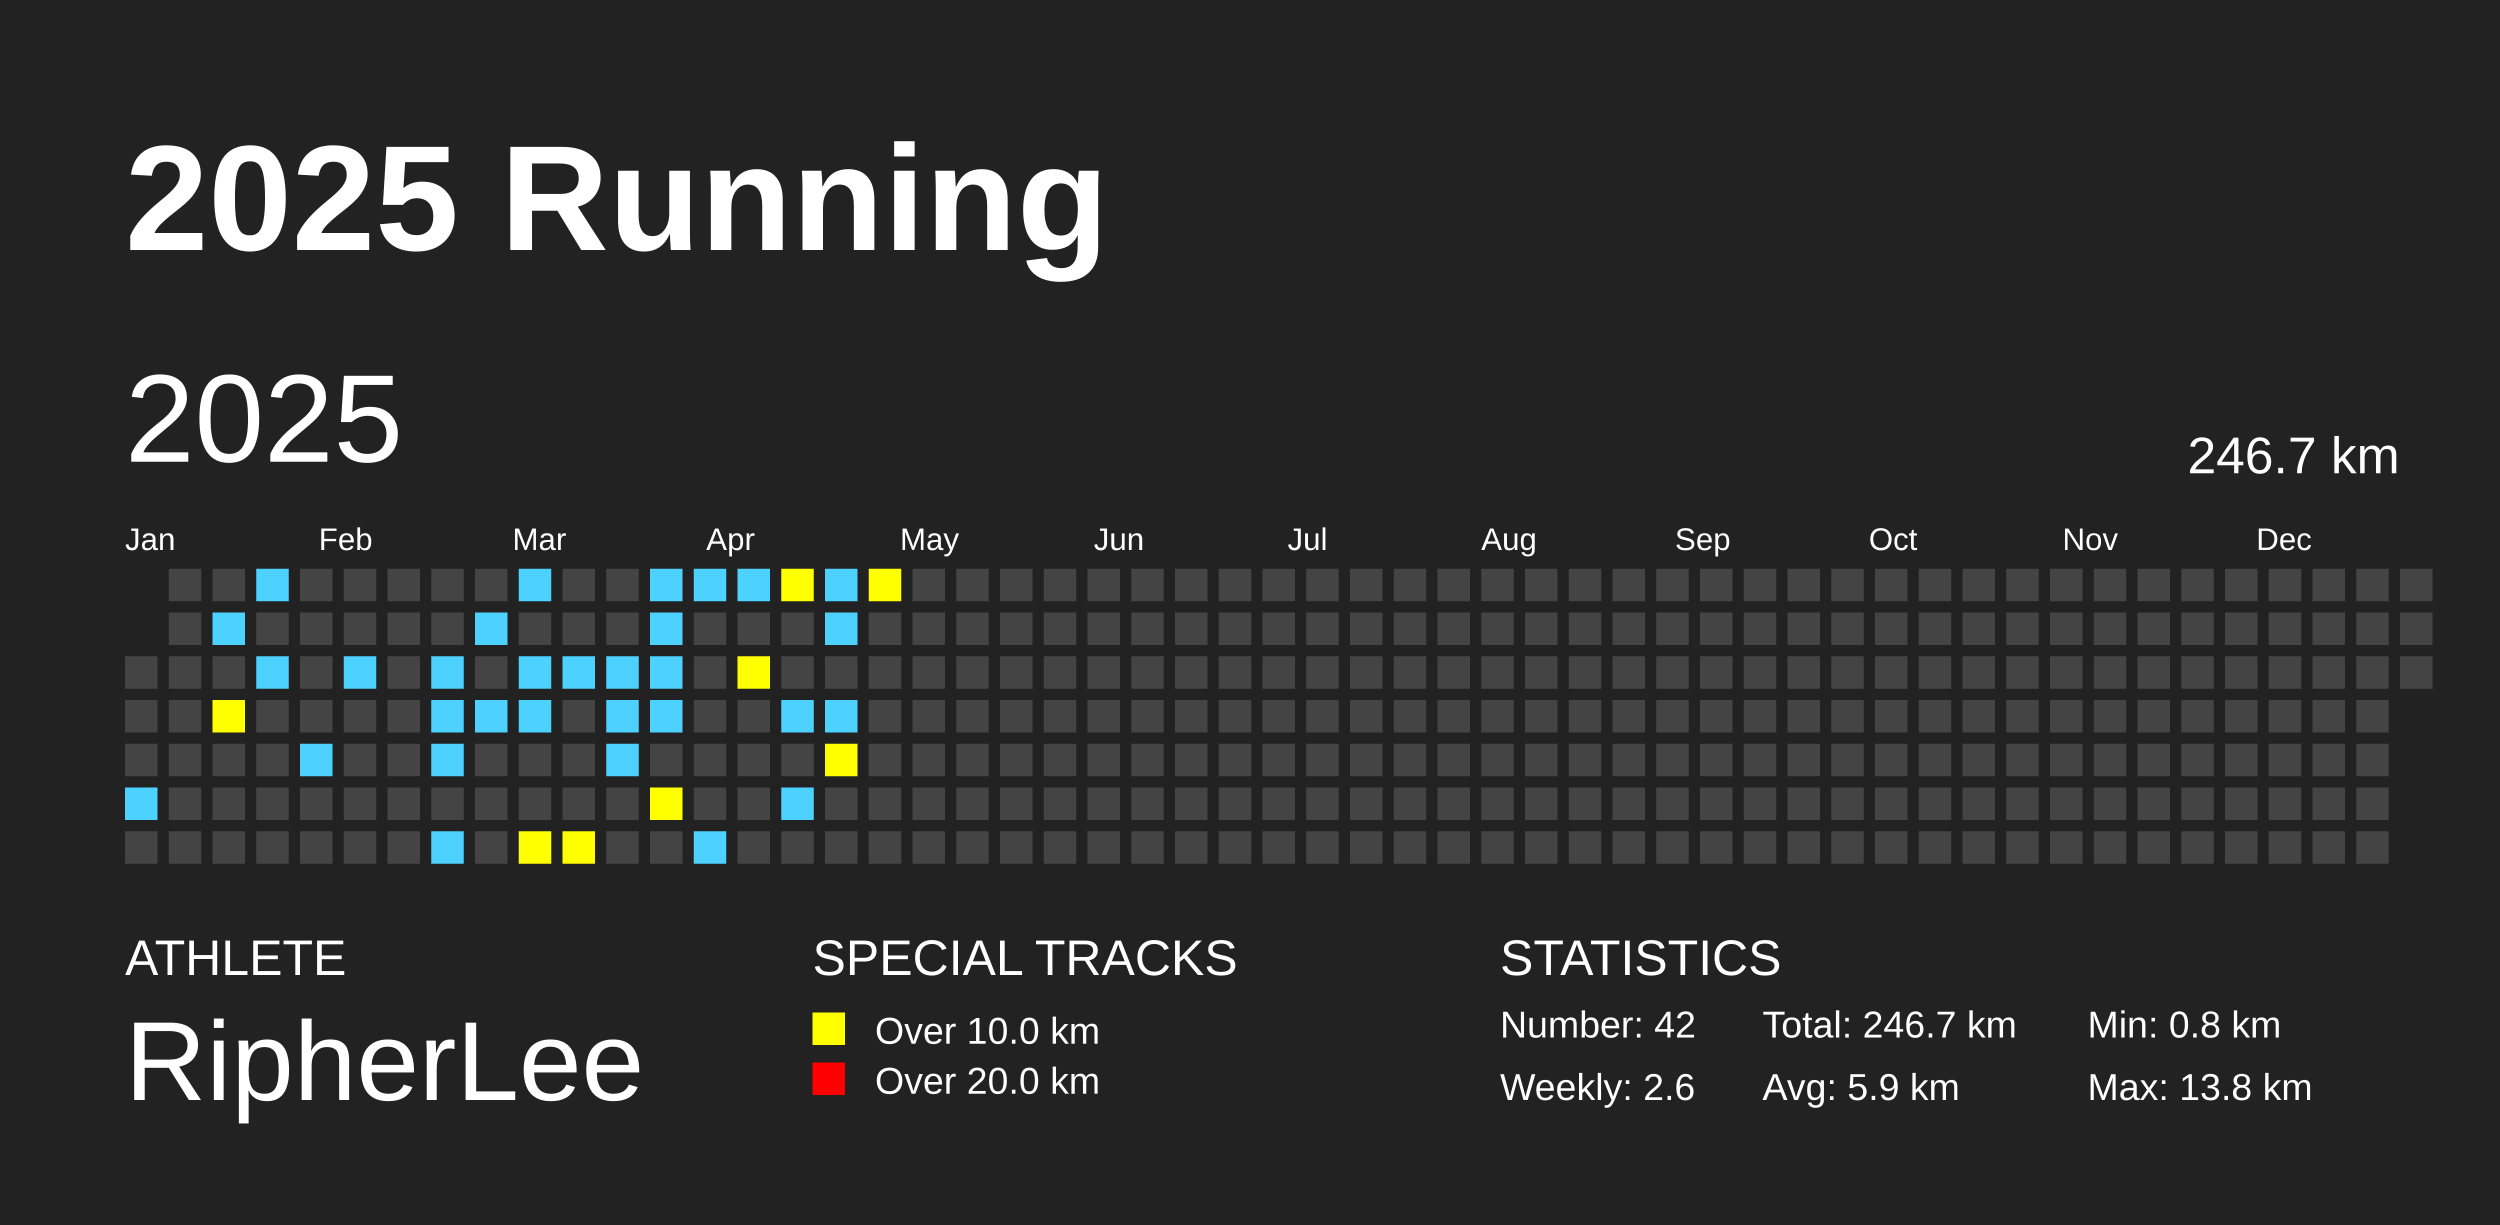
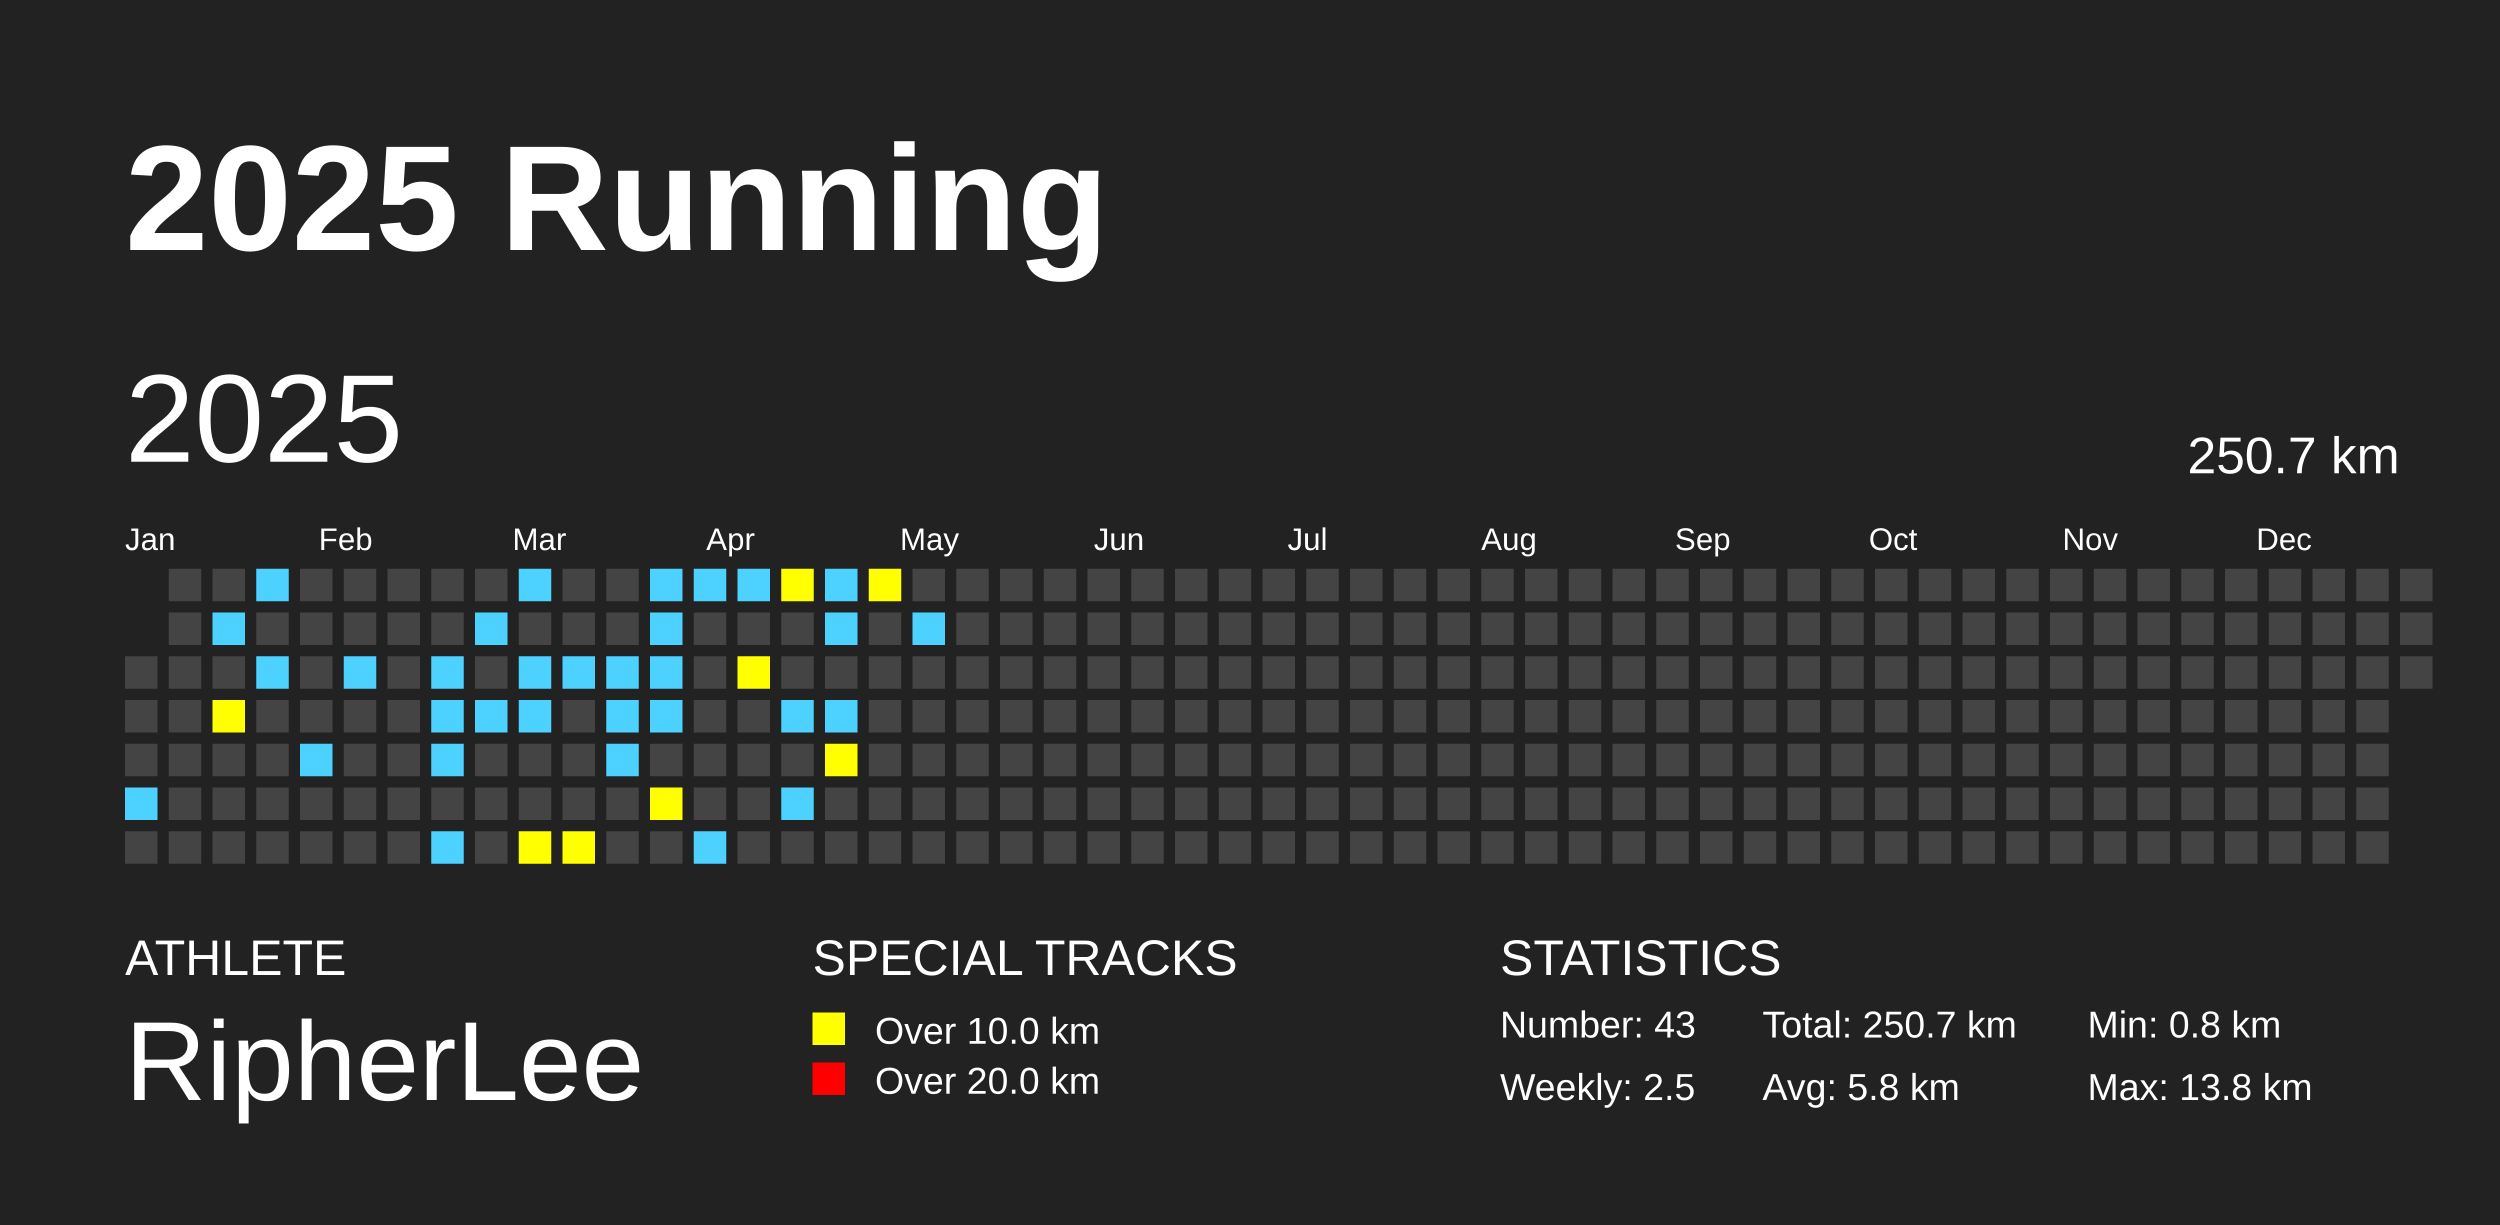
<svg xmlns="http://www.w3.org/2000/svg" baseProfile="full" height="98mm" version="1.1" viewBox="0,0,200,98" width="200mm">
  <defs />
  <rect fill="#222222" height="98" width="200" x="0" y="0" />
  <text fill="#FFFFFF" style="font-size:12px; font-family:Arial; font-weight:bold;" x="10" y="20">2025 Running</text>
  <text fill="#FFFFFF" style="font-size:4px; font-family:Arial" x="10" y="78">ATHLETE</text>
  <text fill="#FFFFFF" style="font-size:9px; font-family:Arial" x="10" y="88">RipherLee</text>
  <text fill="#FFFFFF" style="font-size:4px; font-family:Arial" x="65" y="78">SPECIAL TRACKS</text>
  <rect fill="yellow" height="2.6" width="2.6" x="65" y="81" />
  <text fill="#FFFFFF" style="font-size:3px; font-family:Arial" x="70" y="83.5">Over 10.0 km</text>
  <rect fill="red" height="2.6" width="2.6" x="65" y="85" />
  <text fill="#FFFFFF" style="font-size:3px; font-family:Arial" x="70" y="87.5">Over 20.0 km</text>
  <text fill="#FFFFFF" style="font-size:4px; font-family:Arial" x="120" y="78">STATISTICS</text>
-   <text fill="#FFFFFF" style="font-size:3px; font-family:Arial" x="120" y="83">Number: 42</text>
-   <text fill="#FFFFFF" style="font-size:3px; font-family:Arial" x="120" y="88">Weekly: 2.6</text>
-   <text fill="#FFFFFF" style="font-size:3px; font-family:Arial" x="141" y="83">Total: 246.7 km</text>
-   <text fill="#FFFFFF" style="font-size:3px; font-family:Arial" x="141" y="88">Avg: 5.9 km</text>
+   <text fill="#FFFFFF" style="font-size:3px; font-family:Arial" x="120" y="83">Number: 43</text>
+   <text fill="#FFFFFF" style="font-size:3px; font-family:Arial" x="120" y="88">Weekly: 2.5</text>
+   <text fill="#FFFFFF" style="font-size:3px; font-family:Arial" x="141" y="83">Total: 250.7 km</text>
+   <text fill="#FFFFFF" style="font-size:3px; font-family:Arial" x="141" y="88">Avg: 5.8 km</text>
  <text fill="#FFFFFF" style="font-size:3px; font-family:Arial" x="167" y="83">Min: 0.8 km</text>
  <text fill="#FFFFFF" style="font-size:3px; font-family:Arial" x="167" y="88">Max: 13.8 km</text>
  <text dominant-baseline="hanging" fill="#FFFFFF" style="font-size:10.0px; font-family:Arial;" x="10" y="30">2025</text>
-   <text dominant-baseline="hanging" fill="#FFFFFF" style="font-size:4.125px; font-family:Arial;" x="175" y="35">246.7 km</text>
+   <text dominant-baseline="hanging" fill="#FFFFFF" style="font-size:4.125px; font-family:Arial;" x="175" y="35">250.7 km</text>
  <text fill="#FFFFFF" style="font-size:2.5px; font-family:Arial" x="10.0" y="44">Jan</text>
  <text fill="#FFFFFF" style="font-size:2.5px; font-family:Arial" x="25.5" y="44">Feb</text>
  <text fill="#FFFFFF" style="font-size:2.5px; font-family:Arial" x="41.0" y="44">Mar</text>
  <text fill="#FFFFFF" style="font-size:2.5px; font-family:Arial" x="56.5" y="44">Apr</text>
  <text fill="#FFFFFF" style="font-size:2.5px; font-family:Arial" x="72.0" y="44">May</text>
  <text fill="#FFFFFF" style="font-size:2.5px; font-family:Arial" x="87.5" y="44">Jun</text>
  <text fill="#FFFFFF" style="font-size:2.5px; font-family:Arial" x="103.0" y="44">Jul</text>
  <text fill="#FFFFFF" style="font-size:2.5px; font-family:Arial" x="118.5" y="44">Aug</text>
  <text fill="#FFFFFF" style="font-size:2.5px; font-family:Arial" x="134.0" y="44">Sep</text>
  <text fill="#FFFFFF" style="font-size:2.5px; font-family:Arial" x="149.5" y="44">Oct</text>
  <text fill="#FFFFFF" style="font-size:2.5px; font-family:Arial" x="165.0" y="44">Nov</text>
  <text fill="#FFFFFF" style="font-size:2.5px; font-family:Arial" x="180.5" y="44">Dec</text>
  <rect fill="#444444" height="2.6" width="2.6" x="10.0" y="52.5" />
  <rect fill="#444444" height="2.6" width="2.6" x="10.0" y="56.0" />
  <rect fill="#444444" height="2.6" width="2.6" x="10.0" y="59.5" />
  <rect fill="#4DD2FF" height="2.6" width="2.6" x="10.0" y="63.0" />
  <rect fill="#444444" height="2.6" width="2.6" x="10.0" y="66.5" />
  <rect fill="#444444" height="2.6" width="2.6" x="13.5" y="45.5" />
  <rect fill="#444444" height="2.6" width="2.6" x="13.5" y="49.0" />
  <rect fill="#444444" height="2.6" width="2.6" x="13.5" y="52.5" />
  <rect fill="#444444" height="2.6" width="2.6" x="13.5" y="56.0" />
  <rect fill="#444444" height="2.6" width="2.6" x="13.5" y="59.5" />
  <rect fill="#444444" height="2.6" width="2.6" x="13.5" y="63.0" />
  <rect fill="#444444" height="2.6" width="2.6" x="13.5" y="66.5" />
  <rect fill="#444444" height="2.6" width="2.6" x="17.0" y="45.5" />
  <rect fill="#4DD2FF" height="2.6" width="2.6" x="17.0" y="49.0" />
  <rect fill="#444444" height="2.6" width="2.6" x="17.0" y="52.5" />
  <rect fill="yellow" height="2.6" width="2.6" x="17.0" y="56.0" />
  <rect fill="#444444" height="2.6" width="2.6" x="17.0" y="59.5" />
  <rect fill="#444444" height="2.6" width="2.6" x="17.0" y="63.0" />
  <rect fill="#444444" height="2.6" width="2.6" x="17.0" y="66.5" />
  <rect fill="#4DD2FF" height="2.6" width="2.6" x="20.5" y="45.5" />
  <rect fill="#444444" height="2.6" width="2.6" x="20.5" y="49.0" />
  <rect fill="#4DD2FF" height="2.6" width="2.6" x="20.5" y="52.5" />
  <rect fill="#444444" height="2.6" width="2.6" x="20.5" y="56.0" />
  <rect fill="#444444" height="2.6" width="2.6" x="20.5" y="59.5" />
  <rect fill="#444444" height="2.6" width="2.6" x="20.5" y="63.0" />
  <rect fill="#444444" height="2.6" width="2.6" x="20.5" y="66.5" />
  <rect fill="#444444" height="2.6" width="2.6" x="24.0" y="45.5" />
  <rect fill="#444444" height="2.6" width="2.6" x="24.0" y="49.0" />
  <rect fill="#444444" height="2.6" width="2.6" x="24.0" y="52.5" />
  <rect fill="#444444" height="2.6" width="2.6" x="24.0" y="56.0" />
  <rect fill="#4DD2FF" height="2.6" width="2.6" x="24.0" y="59.5" />
  <rect fill="#444444" height="2.6" width="2.6" x="24.0" y="63.0" />
  <rect fill="#444444" height="2.6" width="2.6" x="24.0" y="66.5" />
  <rect fill="#444444" height="2.6" width="2.6" x="27.5" y="45.5" />
  <rect fill="#444444" height="2.6" width="2.6" x="27.5" y="49.0" />
  <rect fill="#4DD2FF" height="2.6" width="2.6" x="27.5" y="52.5" />
  <rect fill="#444444" height="2.6" width="2.6" x="27.5" y="56.0" />
  <rect fill="#444444" height="2.6" width="2.6" x="27.5" y="59.5" />
  <rect fill="#444444" height="2.6" width="2.6" x="27.5" y="63.0" />
  <rect fill="#444444" height="2.6" width="2.6" x="27.5" y="66.5" />
  <rect fill="#444444" height="2.6" width="2.6" x="31.0" y="45.5" />
  <rect fill="#444444" height="2.6" width="2.6" x="31.0" y="49.0" />
  <rect fill="#444444" height="2.6" width="2.6" x="31.0" y="52.5" />
  <rect fill="#444444" height="2.6" width="2.6" x="31.0" y="56.0" />
  <rect fill="#444444" height="2.6" width="2.6" x="31.0" y="59.5" />
  <rect fill="#444444" height="2.6" width="2.6" x="31.0" y="63.0" />
  <rect fill="#444444" height="2.6" width="2.6" x="31.0" y="66.5" />
  <rect fill="#444444" height="2.6" width="2.6" x="34.5" y="45.5" />
  <rect fill="#444444" height="2.6" width="2.6" x="34.5" y="49.0" />
  <rect fill="#4DD2FF" height="2.6" width="2.6" x="34.5" y="52.5" />
  <rect fill="#4DD2FF" height="2.6" width="2.6" x="34.5" y="56.0" />
  <rect fill="#4DD2FF" height="2.6" width="2.6" x="34.5" y="59.5" />
  <rect fill="#444444" height="2.6" width="2.6" x="34.5" y="63.0" />
  <rect fill="#4DD2FF" height="2.6" width="2.6" x="34.5" y="66.5" />
  <rect fill="#444444" height="2.6" width="2.6" x="38.0" y="45.5" />
  <rect fill="#4DD2FF" height="2.6" width="2.6" x="38.0" y="49.0" />
  <rect fill="#444444" height="2.6" width="2.6" x="38.0" y="52.5" />
  <rect fill="#4DD2FF" height="2.6" width="2.6" x="38.0" y="56.0" />
  <rect fill="#444444" height="2.6" width="2.6" x="38.0" y="59.5" />
  <rect fill="#444444" height="2.6" width="2.6" x="38.0" y="63.0" />
  <rect fill="#444444" height="2.6" width="2.6" x="38.0" y="66.5" />
  <rect fill="#4DD2FF" height="2.6" width="2.6" x="41.5" y="45.5" />
  <rect fill="#444444" height="2.6" width="2.6" x="41.5" y="49.0" />
  <rect fill="#4DD2FF" height="2.6" width="2.6" x="41.5" y="52.5" />
  <rect fill="#4DD2FF" height="2.6" width="2.6" x="41.5" y="56.0" />
  <rect fill="#444444" height="2.6" width="2.6" x="41.5" y="59.5" />
  <rect fill="#444444" height="2.6" width="2.6" x="41.5" y="63.0" />
  <rect fill="yellow" height="2.6" width="2.6" x="41.5" y="66.5" />
  <rect fill="#444444" height="2.6" width="2.6" x="45.0" y="45.5" />
  <rect fill="#444444" height="2.6" width="2.6" x="45.0" y="49.0" />
  <rect fill="#4DD2FF" height="2.6" width="2.6" x="45.0" y="52.5" />
  <rect fill="#444444" height="2.6" width="2.6" x="45.0" y="56.0" />
  <rect fill="#444444" height="2.6" width="2.6" x="45.0" y="59.5" />
  <rect fill="#444444" height="2.6" width="2.6" x="45.0" y="63.0" />
  <rect fill="yellow" height="2.6" width="2.6" x="45.0" y="66.5" />
  <rect fill="#444444" height="2.6" width="2.6" x="48.5" y="45.5" />
  <rect fill="#444444" height="2.6" width="2.6" x="48.5" y="49.0" />
  <rect fill="#4DD2FF" height="2.6" width="2.6" x="48.5" y="52.5" />
  <rect fill="#4DD2FF" height="2.6" width="2.6" x="48.5" y="56.0" />
  <rect fill="#4DD2FF" height="2.6" width="2.6" x="48.5" y="59.5" />
  <rect fill="#444444" height="2.6" width="2.6" x="48.5" y="63.0" />
  <rect fill="#444444" height="2.6" width="2.6" x="48.5" y="66.5" />
  <rect fill="#4DD2FF" height="2.6" width="2.6" x="52.0" y="45.5" />
  <rect fill="#4DD2FF" height="2.6" width="2.6" x="52.0" y="49.0" />
  <rect fill="#4DD2FF" height="2.6" width="2.6" x="52.0" y="52.5" />
  <rect fill="#4DD2FF" height="2.6" width="2.6" x="52.0" y="56.0" />
  <rect fill="#444444" height="2.6" width="2.6" x="52.0" y="59.5" />
  <rect fill="yellow" height="2.6" width="2.6" x="52.0" y="63.0" />
  <rect fill="#444444" height="2.6" width="2.6" x="52.0" y="66.5" />
  <rect fill="#4DD2FF" height="2.6" width="2.6" x="55.5" y="45.5" />
  <rect fill="#444444" height="2.6" width="2.6" x="55.5" y="49.0" />
  <rect fill="#444444" height="2.6" width="2.6" x="55.5" y="52.5" />
  <rect fill="#444444" height="2.6" width="2.6" x="55.5" y="56.0" />
  <rect fill="#444444" height="2.6" width="2.6" x="55.5" y="59.5" />
  <rect fill="#444444" height="2.6" width="2.6" x="55.5" y="63.0" />
  <rect fill="#4DD2FF" height="2.6" width="2.6" x="55.5" y="66.5" />
  <rect fill="#4DD2FF" height="2.6" width="2.6" x="59.0" y="45.5" />
  <rect fill="#444444" height="2.6" width="2.6" x="59.0" y="49.0" />
  <rect fill="yellow" height="2.6" width="2.6" x="59.0" y="52.5" />
  <rect fill="#444444" height="2.6" width="2.6" x="59.0" y="56.0" />
  <rect fill="#444444" height="2.6" width="2.6" x="59.0" y="59.5" />
  <rect fill="#444444" height="2.6" width="2.6" x="59.0" y="63.0" />
  <rect fill="#444444" height="2.6" width="2.6" x="59.0" y="66.5" />
  <rect fill="yellow" height="2.6" width="2.6" x="62.5" y="45.5" />
  <rect fill="#444444" height="2.6" width="2.6" x="62.5" y="49.0" />
  <rect fill="#444444" height="2.6" width="2.6" x="62.5" y="52.5" />
  <rect fill="#4DD2FF" height="2.6" width="2.6" x="62.5" y="56.0" />
  <rect fill="#444444" height="2.6" width="2.6" x="62.5" y="59.5" />
  <rect fill="#4DD2FF" height="2.6" width="2.6" x="62.5" y="63.0" />
  <rect fill="#444444" height="2.6" width="2.6" x="62.5" y="66.5" />
  <rect fill="#4DD2FF" height="2.6" width="2.6" x="66.0" y="45.5" />
  <rect fill="#4DD2FF" height="2.6" width="2.6" x="66.0" y="49.0" />
  <rect fill="#444444" height="2.6" width="2.6" x="66.0" y="52.5" />
  <rect fill="#4DD2FF" height="2.6" width="2.6" x="66.0" y="56.0" />
  <rect fill="yellow" height="2.6" width="2.6" x="66.0" y="59.5" />
  <rect fill="#444444" height="2.6" width="2.6" x="66.0" y="63.0" />
  <rect fill="#444444" height="2.6" width="2.6" x="66.0" y="66.5" />
  <rect fill="yellow" height="2.6" width="2.6" x="69.5" y="45.5" />
  <rect fill="#444444" height="2.6" width="2.6" x="69.5" y="49.0" />
  <rect fill="#444444" height="2.6" width="2.6" x="69.5" y="52.5" />
  <rect fill="#444444" height="2.6" width="2.6" x="69.5" y="56.0" />
  <rect fill="#444444" height="2.6" width="2.6" x="69.5" y="59.5" />
  <rect fill="#444444" height="2.6" width="2.6" x="69.5" y="63.0" />
  <rect fill="#444444" height="2.6" width="2.6" x="69.5" y="66.5" />
  <rect fill="#444444" height="2.6" width="2.6" x="73.0" y="45.5" />
-   <rect fill="#444444" height="2.6" width="2.6" x="73.0" y="49.0" />
+   <rect fill="#4DD2FF" height="2.6" width="2.6" x="73.0" y="49.0" />
  <rect fill="#444444" height="2.6" width="2.6" x="73.0" y="52.5" />
  <rect fill="#444444" height="2.6" width="2.6" x="73.0" y="56.0" />
  <rect fill="#444444" height="2.6" width="2.6" x="73.0" y="59.5" />
  <rect fill="#444444" height="2.6" width="2.6" x="73.0" y="63.0" />
  <rect fill="#444444" height="2.6" width="2.6" x="73.0" y="66.5" />
  <rect fill="#444444" height="2.6" width="2.6" x="76.5" y="45.5" />
  <rect fill="#444444" height="2.6" width="2.6" x="76.5" y="49.0" />
  <rect fill="#444444" height="2.6" width="2.6" x="76.5" y="52.5" />
  <rect fill="#444444" height="2.6" width="2.6" x="76.5" y="56.0" />
  <rect fill="#444444" height="2.6" width="2.6" x="76.5" y="59.5" />
  <rect fill="#444444" height="2.6" width="2.6" x="76.5" y="63.0" />
  <rect fill="#444444" height="2.6" width="2.6" x="76.5" y="66.5" />
  <rect fill="#444444" height="2.6" width="2.6" x="80.0" y="45.5" />
  <rect fill="#444444" height="2.6" width="2.6" x="80.0" y="49.0" />
  <rect fill="#444444" height="2.6" width="2.6" x="80.0" y="52.5" />
  <rect fill="#444444" height="2.6" width="2.6" x="80.0" y="56.0" />
  <rect fill="#444444" height="2.6" width="2.6" x="80.0" y="59.5" />
  <rect fill="#444444" height="2.6" width="2.6" x="80.0" y="63.0" />
  <rect fill="#444444" height="2.6" width="2.6" x="80.0" y="66.5" />
  <rect fill="#444444" height="2.6" width="2.6" x="83.5" y="45.5" />
  <rect fill="#444444" height="2.6" width="2.6" x="83.5" y="49.0" />
  <rect fill="#444444" height="2.6" width="2.6" x="83.5" y="52.5" />
  <rect fill="#444444" height="2.6" width="2.6" x="83.5" y="56.0" />
  <rect fill="#444444" height="2.6" width="2.6" x="83.5" y="59.5" />
  <rect fill="#444444" height="2.6" width="2.6" x="83.5" y="63.0" />
  <rect fill="#444444" height="2.6" width="2.6" x="83.5" y="66.5" />
  <rect fill="#444444" height="2.6" width="2.6" x="87.0" y="45.5" />
  <rect fill="#444444" height="2.6" width="2.6" x="87.0" y="49.0" />
  <rect fill="#444444" height="2.6" width="2.6" x="87.0" y="52.5" />
  <rect fill="#444444" height="2.6" width="2.6" x="87.0" y="56.0" />
  <rect fill="#444444" height="2.6" width="2.6" x="87.0" y="59.5" />
  <rect fill="#444444" height="2.6" width="2.6" x="87.0" y="63.0" />
  <rect fill="#444444" height="2.6" width="2.6" x="87.0" y="66.5" />
  <rect fill="#444444" height="2.6" width="2.6" x="90.5" y="45.5" />
  <rect fill="#444444" height="2.6" width="2.6" x="90.5" y="49.0" />
  <rect fill="#444444" height="2.6" width="2.6" x="90.5" y="52.5" />
  <rect fill="#444444" height="2.6" width="2.6" x="90.5" y="56.0" />
  <rect fill="#444444" height="2.6" width="2.6" x="90.5" y="59.5" />
  <rect fill="#444444" height="2.6" width="2.6" x="90.5" y="63.0" />
  <rect fill="#444444" height="2.6" width="2.6" x="90.5" y="66.5" />
  <rect fill="#444444" height="2.6" width="2.6" x="94.0" y="45.5" />
  <rect fill="#444444" height="2.6" width="2.6" x="94.0" y="49.0" />
  <rect fill="#444444" height="2.6" width="2.6" x="94.0" y="52.5" />
  <rect fill="#444444" height="2.6" width="2.6" x="94.0" y="56.0" />
  <rect fill="#444444" height="2.6" width="2.6" x="94.0" y="59.5" />
  <rect fill="#444444" height="2.6" width="2.6" x="94.0" y="63.0" />
  <rect fill="#444444" height="2.6" width="2.6" x="94.0" y="66.5" />
  <rect fill="#444444" height="2.6" width="2.6" x="97.5" y="45.5" />
  <rect fill="#444444" height="2.6" width="2.6" x="97.5" y="49.0" />
  <rect fill="#444444" height="2.6" width="2.6" x="97.5" y="52.5" />
  <rect fill="#444444" height="2.6" width="2.6" x="97.5" y="56.0" />
  <rect fill="#444444" height="2.6" width="2.6" x="97.5" y="59.5" />
  <rect fill="#444444" height="2.6" width="2.6" x="97.5" y="63.0" />
  <rect fill="#444444" height="2.6" width="2.6" x="97.5" y="66.5" />
  <rect fill="#444444" height="2.6" width="2.6" x="101.0" y="45.5" />
  <rect fill="#444444" height="2.6" width="2.6" x="101.0" y="49.0" />
  <rect fill="#444444" height="2.6" width="2.6" x="101.0" y="52.5" />
  <rect fill="#444444" height="2.6" width="2.6" x="101.0" y="56.0" />
  <rect fill="#444444" height="2.6" width="2.6" x="101.0" y="59.5" />
  <rect fill="#444444" height="2.6" width="2.6" x="101.0" y="63.0" />
  <rect fill="#444444" height="2.6" width="2.6" x="101.0" y="66.5" />
  <rect fill="#444444" height="2.6" width="2.6" x="104.5" y="45.5" />
  <rect fill="#444444" height="2.6" width="2.6" x="104.5" y="49.0" />
  <rect fill="#444444" height="2.6" width="2.6" x="104.5" y="52.5" />
  <rect fill="#444444" height="2.6" width="2.6" x="104.5" y="56.0" />
  <rect fill="#444444" height="2.6" width="2.6" x="104.5" y="59.5" />
  <rect fill="#444444" height="2.6" width="2.6" x="104.5" y="63.0" />
  <rect fill="#444444" height="2.6" width="2.6" x="104.5" y="66.5" />
  <rect fill="#444444" height="2.6" width="2.6" x="108.0" y="45.5" />
  <rect fill="#444444" height="2.6" width="2.6" x="108.0" y="49.0" />
  <rect fill="#444444" height="2.6" width="2.6" x="108.0" y="52.5" />
  <rect fill="#444444" height="2.6" width="2.6" x="108.0" y="56.0" />
  <rect fill="#444444" height="2.6" width="2.6" x="108.0" y="59.5" />
  <rect fill="#444444" height="2.6" width="2.6" x="108.0" y="63.0" />
  <rect fill="#444444" height="2.6" width="2.6" x="108.0" y="66.5" />
  <rect fill="#444444" height="2.6" width="2.6" x="111.5" y="45.5" />
  <rect fill="#444444" height="2.6" width="2.6" x="111.5" y="49.0" />
  <rect fill="#444444" height="2.6" width="2.6" x="111.5" y="52.5" />
  <rect fill="#444444" height="2.6" width="2.6" x="111.5" y="56.0" />
  <rect fill="#444444" height="2.6" width="2.6" x="111.5" y="59.5" />
  <rect fill="#444444" height="2.6" width="2.6" x="111.5" y="63.0" />
  <rect fill="#444444" height="2.6" width="2.6" x="111.5" y="66.5" />
  <rect fill="#444444" height="2.6" width="2.6" x="115.0" y="45.5" />
  <rect fill="#444444" height="2.6" width="2.6" x="115.0" y="49.0" />
  <rect fill="#444444" height="2.6" width="2.6" x="115.0" y="52.5" />
  <rect fill="#444444" height="2.6" width="2.6" x="115.0" y="56.0" />
  <rect fill="#444444" height="2.6" width="2.6" x="115.0" y="59.5" />
  <rect fill="#444444" height="2.6" width="2.6" x="115.0" y="63.0" />
  <rect fill="#444444" height="2.6" width="2.6" x="115.0" y="66.5" />
  <rect fill="#444444" height="2.6" width="2.6" x="118.5" y="45.5" />
  <rect fill="#444444" height="2.6" width="2.6" x="118.5" y="49.0" />
  <rect fill="#444444" height="2.6" width="2.6" x="118.5" y="52.5" />
  <rect fill="#444444" height="2.6" width="2.6" x="118.5" y="56.0" />
  <rect fill="#444444" height="2.6" width="2.6" x="118.5" y="59.5" />
  <rect fill="#444444" height="2.6" width="2.6" x="118.5" y="63.0" />
  <rect fill="#444444" height="2.6" width="2.6" x="118.5" y="66.5" />
  <rect fill="#444444" height="2.6" width="2.6" x="122.0" y="45.5" />
  <rect fill="#444444" height="2.6" width="2.6" x="122.0" y="49.0" />
  <rect fill="#444444" height="2.6" width="2.6" x="122.0" y="52.5" />
  <rect fill="#444444" height="2.6" width="2.6" x="122.0" y="56.0" />
  <rect fill="#444444" height="2.6" width="2.6" x="122.0" y="59.5" />
  <rect fill="#444444" height="2.6" width="2.6" x="122.0" y="63.0" />
  <rect fill="#444444" height="2.6" width="2.6" x="122.0" y="66.5" />
  <rect fill="#444444" height="2.6" width="2.6" x="125.5" y="45.5" />
  <rect fill="#444444" height="2.6" width="2.6" x="125.5" y="49.0" />
  <rect fill="#444444" height="2.6" width="2.6" x="125.5" y="52.5" />
  <rect fill="#444444" height="2.6" width="2.6" x="125.5" y="56.0" />
  <rect fill="#444444" height="2.6" width="2.6" x="125.5" y="59.5" />
  <rect fill="#444444" height="2.6" width="2.6" x="125.5" y="63.0" />
  <rect fill="#444444" height="2.6" width="2.6" x="125.5" y="66.5" />
  <rect fill="#444444" height="2.6" width="2.6" x="129.0" y="45.5" />
  <rect fill="#444444" height="2.6" width="2.6" x="129.0" y="49.0" />
  <rect fill="#444444" height="2.6" width="2.6" x="129.0" y="52.5" />
  <rect fill="#444444" height="2.6" width="2.6" x="129.0" y="56.0" />
  <rect fill="#444444" height="2.6" width="2.6" x="129.0" y="59.5" />
  <rect fill="#444444" height="2.6" width="2.6" x="129.0" y="63.0" />
  <rect fill="#444444" height="2.6" width="2.6" x="129.0" y="66.5" />
  <rect fill="#444444" height="2.6" width="2.6" x="132.5" y="45.5" />
  <rect fill="#444444" height="2.6" width="2.6" x="132.5" y="49.0" />
  <rect fill="#444444" height="2.6" width="2.6" x="132.5" y="52.5" />
  <rect fill="#444444" height="2.6" width="2.6" x="132.5" y="56.0" />
  <rect fill="#444444" height="2.6" width="2.6" x="132.5" y="59.5" />
  <rect fill="#444444" height="2.6" width="2.6" x="132.5" y="63.0" />
  <rect fill="#444444" height="2.6" width="2.6" x="132.5" y="66.5" />
  <rect fill="#444444" height="2.6" width="2.6" x="136.0" y="45.5" />
  <rect fill="#444444" height="2.6" width="2.6" x="136.0" y="49.0" />
  <rect fill="#444444" height="2.6" width="2.6" x="136.0" y="52.5" />
  <rect fill="#444444" height="2.6" width="2.6" x="136.0" y="56.0" />
  <rect fill="#444444" height="2.6" width="2.6" x="136.0" y="59.5" />
  <rect fill="#444444" height="2.6" width="2.6" x="136.0" y="63.0" />
  <rect fill="#444444" height="2.6" width="2.6" x="136.0" y="66.5" />
  <rect fill="#444444" height="2.6" width="2.6" x="139.5" y="45.5" />
  <rect fill="#444444" height="2.6" width="2.6" x="139.5" y="49.0" />
  <rect fill="#444444" height="2.6" width="2.6" x="139.5" y="52.5" />
  <rect fill="#444444" height="2.6" width="2.6" x="139.5" y="56.0" />
  <rect fill="#444444" height="2.6" width="2.6" x="139.5" y="59.5" />
  <rect fill="#444444" height="2.6" width="2.6" x="139.5" y="63.0" />
  <rect fill="#444444" height="2.6" width="2.6" x="139.5" y="66.5" />
  <rect fill="#444444" height="2.6" width="2.6" x="143.0" y="45.5" />
  <rect fill="#444444" height="2.6" width="2.6" x="143.0" y="49.0" />
  <rect fill="#444444" height="2.6" width="2.6" x="143.0" y="52.5" />
  <rect fill="#444444" height="2.6" width="2.6" x="143.0" y="56.0" />
  <rect fill="#444444" height="2.6" width="2.6" x="143.0" y="59.5" />
  <rect fill="#444444" height="2.6" width="2.6" x="143.0" y="63.0" />
  <rect fill="#444444" height="2.6" width="2.6" x="143.0" y="66.5" />
  <rect fill="#444444" height="2.6" width="2.6" x="146.5" y="45.5" />
  <rect fill="#444444" height="2.6" width="2.6" x="146.5" y="49.0" />
  <rect fill="#444444" height="2.6" width="2.6" x="146.5" y="52.5" />
  <rect fill="#444444" height="2.6" width="2.6" x="146.5" y="56.0" />
  <rect fill="#444444" height="2.6" width="2.6" x="146.5" y="59.5" />
  <rect fill="#444444" height="2.6" width="2.6" x="146.5" y="63.0" />
  <rect fill="#444444" height="2.6" width="2.6" x="146.5" y="66.5" />
  <rect fill="#444444" height="2.6" width="2.6" x="150.0" y="45.5" />
  <rect fill="#444444" height="2.6" width="2.6" x="150.0" y="49.0" />
  <rect fill="#444444" height="2.6" width="2.6" x="150.0" y="52.5" />
  <rect fill="#444444" height="2.6" width="2.6" x="150.0" y="56.0" />
  <rect fill="#444444" height="2.6" width="2.6" x="150.0" y="59.5" />
  <rect fill="#444444" height="2.6" width="2.6" x="150.0" y="63.0" />
  <rect fill="#444444" height="2.6" width="2.6" x="150.0" y="66.5" />
  <rect fill="#444444" height="2.6" width="2.6" x="153.5" y="45.5" />
  <rect fill="#444444" height="2.6" width="2.6" x="153.5" y="49.0" />
  <rect fill="#444444" height="2.6" width="2.6" x="153.5" y="52.5" />
  <rect fill="#444444" height="2.6" width="2.6" x="153.5" y="56.0" />
  <rect fill="#444444" height="2.6" width="2.6" x="153.5" y="59.5" />
  <rect fill="#444444" height="2.6" width="2.6" x="153.5" y="63.0" />
  <rect fill="#444444" height="2.6" width="2.6" x="153.5" y="66.5" />
  <rect fill="#444444" height="2.6" width="2.6" x="157.0" y="45.5" />
  <rect fill="#444444" height="2.6" width="2.6" x="157.0" y="49.0" />
  <rect fill="#444444" height="2.6" width="2.6" x="157.0" y="52.5" />
  <rect fill="#444444" height="2.6" width="2.6" x="157.0" y="56.0" />
  <rect fill="#444444" height="2.6" width="2.6" x="157.0" y="59.5" />
  <rect fill="#444444" height="2.6" width="2.6" x="157.0" y="63.0" />
  <rect fill="#444444" height="2.6" width="2.6" x="157.0" y="66.5" />
  <rect fill="#444444" height="2.6" width="2.6" x="160.5" y="45.5" />
  <rect fill="#444444" height="2.6" width="2.6" x="160.5" y="49.0" />
  <rect fill="#444444" height="2.6" width="2.6" x="160.5" y="52.5" />
  <rect fill="#444444" height="2.6" width="2.6" x="160.5" y="56.0" />
  <rect fill="#444444" height="2.6" width="2.6" x="160.5" y="59.5" />
  <rect fill="#444444" height="2.6" width="2.6" x="160.5" y="63.0" />
  <rect fill="#444444" height="2.6" width="2.6" x="160.5" y="66.5" />
  <rect fill="#444444" height="2.6" width="2.6" x="164.0" y="45.5" />
  <rect fill="#444444" height="2.6" width="2.6" x="164.0" y="49.0" />
  <rect fill="#444444" height="2.6" width="2.6" x="164.0" y="52.5" />
  <rect fill="#444444" height="2.6" width="2.6" x="164.0" y="56.0" />
  <rect fill="#444444" height="2.6" width="2.6" x="164.0" y="59.5" />
  <rect fill="#444444" height="2.6" width="2.6" x="164.0" y="63.0" />
  <rect fill="#444444" height="2.6" width="2.6" x="164.0" y="66.5" />
  <rect fill="#444444" height="2.6" width="2.6" x="167.5" y="45.5" />
  <rect fill="#444444" height="2.6" width="2.6" x="167.5" y="49.0" />
  <rect fill="#444444" height="2.6" width="2.6" x="167.5" y="52.5" />
  <rect fill="#444444" height="2.6" width="2.6" x="167.5" y="56.0" />
  <rect fill="#444444" height="2.6" width="2.6" x="167.5" y="59.5" />
  <rect fill="#444444" height="2.6" width="2.6" x="167.5" y="63.0" />
  <rect fill="#444444" height="2.6" width="2.6" x="167.5" y="66.5" />
  <rect fill="#444444" height="2.6" width="2.6" x="171.0" y="45.5" />
  <rect fill="#444444" height="2.6" width="2.6" x="171.0" y="49.0" />
  <rect fill="#444444" height="2.6" width="2.6" x="171.0" y="52.5" />
  <rect fill="#444444" height="2.6" width="2.6" x="171.0" y="56.0" />
  <rect fill="#444444" height="2.6" width="2.6" x="171.0" y="59.5" />
  <rect fill="#444444" height="2.6" width="2.6" x="171.0" y="63.0" />
  <rect fill="#444444" height="2.6" width="2.6" x="171.0" y="66.5" />
  <rect fill="#444444" height="2.6" width="2.6" x="174.5" y="45.5" />
  <rect fill="#444444" height="2.6" width="2.6" x="174.5" y="49.0" />
  <rect fill="#444444" height="2.6" width="2.6" x="174.5" y="52.5" />
  <rect fill="#444444" height="2.6" width="2.6" x="174.5" y="56.0" />
  <rect fill="#444444" height="2.6" width="2.6" x="174.5" y="59.5" />
  <rect fill="#444444" height="2.6" width="2.6" x="174.5" y="63.0" />
  <rect fill="#444444" height="2.6" width="2.6" x="174.5" y="66.5" />
  <rect fill="#444444" height="2.6" width="2.6" x="178.0" y="45.5" />
  <rect fill="#444444" height="2.6" width="2.6" x="178.0" y="49.0" />
  <rect fill="#444444" height="2.6" width="2.6" x="178.0" y="52.5" />
  <rect fill="#444444" height="2.6" width="2.6" x="178.0" y="56.0" />
  <rect fill="#444444" height="2.6" width="2.6" x="178.0" y="59.5" />
  <rect fill="#444444" height="2.6" width="2.6" x="178.0" y="63.0" />
  <rect fill="#444444" height="2.6" width="2.6" x="178.0" y="66.5" />
  <rect fill="#444444" height="2.6" width="2.6" x="181.5" y="45.5" />
  <rect fill="#444444" height="2.6" width="2.6" x="181.5" y="49.0" />
  <rect fill="#444444" height="2.6" width="2.6" x="181.5" y="52.5" />
  <rect fill="#444444" height="2.6" width="2.6" x="181.5" y="56.0" />
  <rect fill="#444444" height="2.6" width="2.6" x="181.5" y="59.5" />
  <rect fill="#444444" height="2.6" width="2.6" x="181.5" y="63.0" />
  <rect fill="#444444" height="2.6" width="2.6" x="181.5" y="66.5" />
  <rect fill="#444444" height="2.6" width="2.6" x="185.0" y="45.5" />
  <rect fill="#444444" height="2.6" width="2.6" x="185.0" y="49.0" />
  <rect fill="#444444" height="2.6" width="2.6" x="185.0" y="52.5" />
  <rect fill="#444444" height="2.6" width="2.6" x="185.0" y="56.0" />
  <rect fill="#444444" height="2.6" width="2.6" x="185.0" y="59.5" />
  <rect fill="#444444" height="2.6" width="2.6" x="185.0" y="63.0" />
  <rect fill="#444444" height="2.6" width="2.6" x="185.0" y="66.5" />
  <rect fill="#444444" height="2.6" width="2.6" x="188.5" y="45.5" />
  <rect fill="#444444" height="2.6" width="2.6" x="188.5" y="49.0" />
  <rect fill="#444444" height="2.6" width="2.6" x="188.5" y="52.5" />
  <rect fill="#444444" height="2.6" width="2.6" x="188.5" y="56.0" />
  <rect fill="#444444" height="2.6" width="2.6" x="188.5" y="59.5" />
  <rect fill="#444444" height="2.6" width="2.6" x="188.5" y="63.0" />
  <rect fill="#444444" height="2.6" width="2.6" x="188.5" y="66.5" />
  <rect fill="#444444" height="2.6" width="2.6" x="192.0" y="45.5" />
  <rect fill="#444444" height="2.6" width="2.6" x="192.0" y="49.0" />
  <rect fill="#444444" height="2.6" width="2.6" x="192.0" y="52.5" />
</svg>
